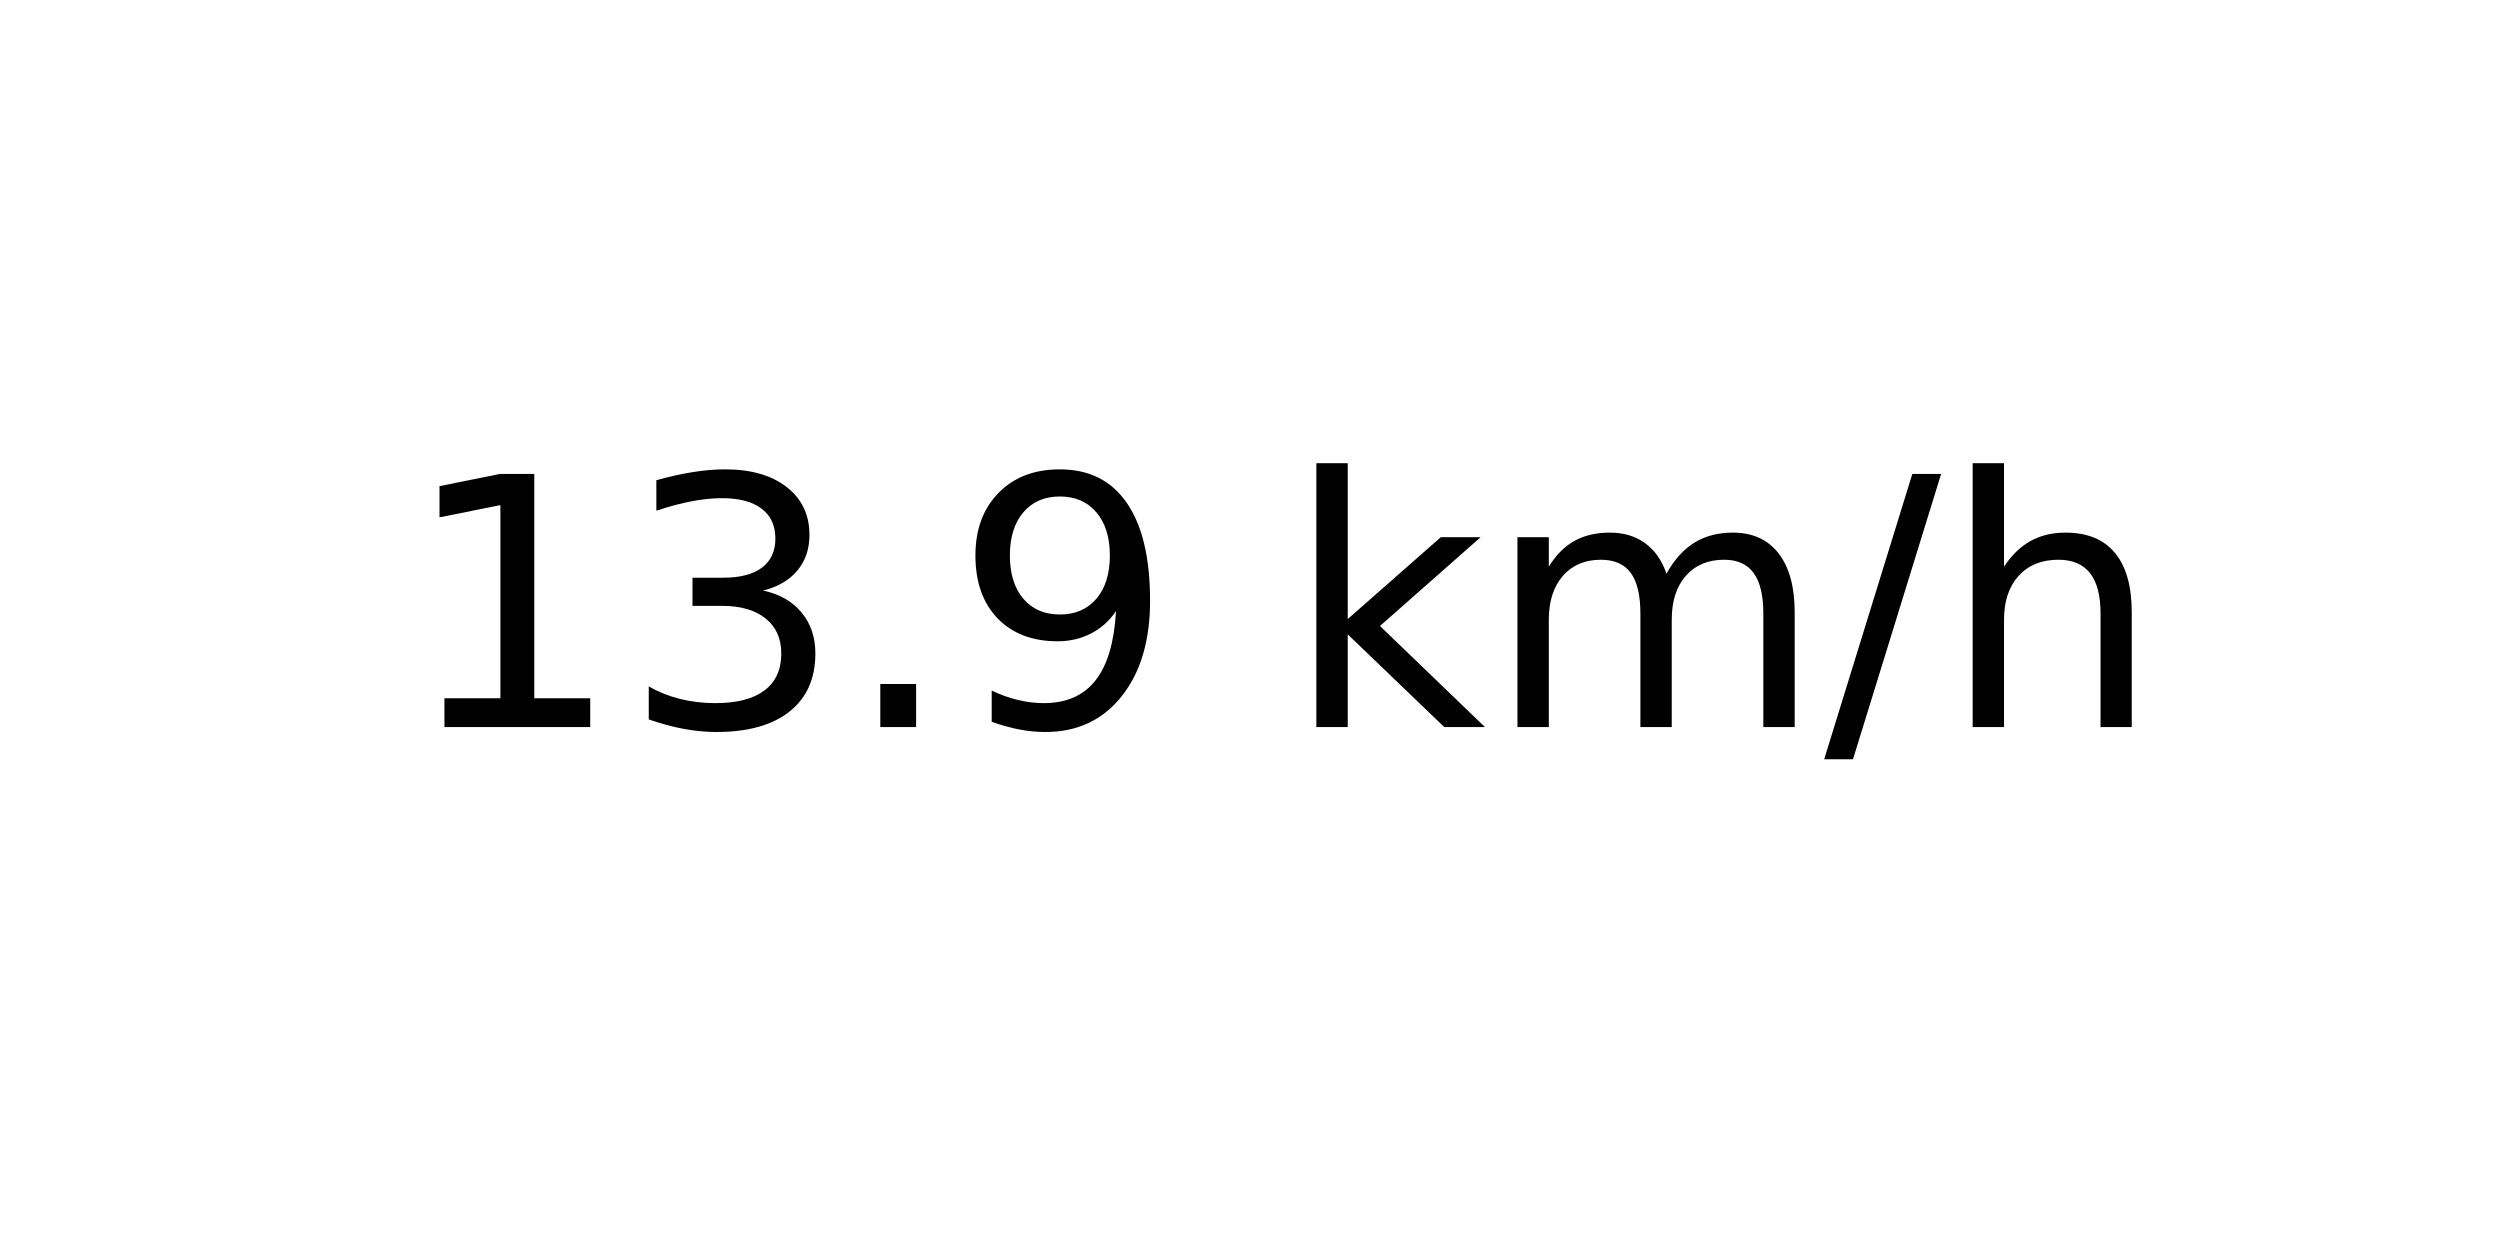
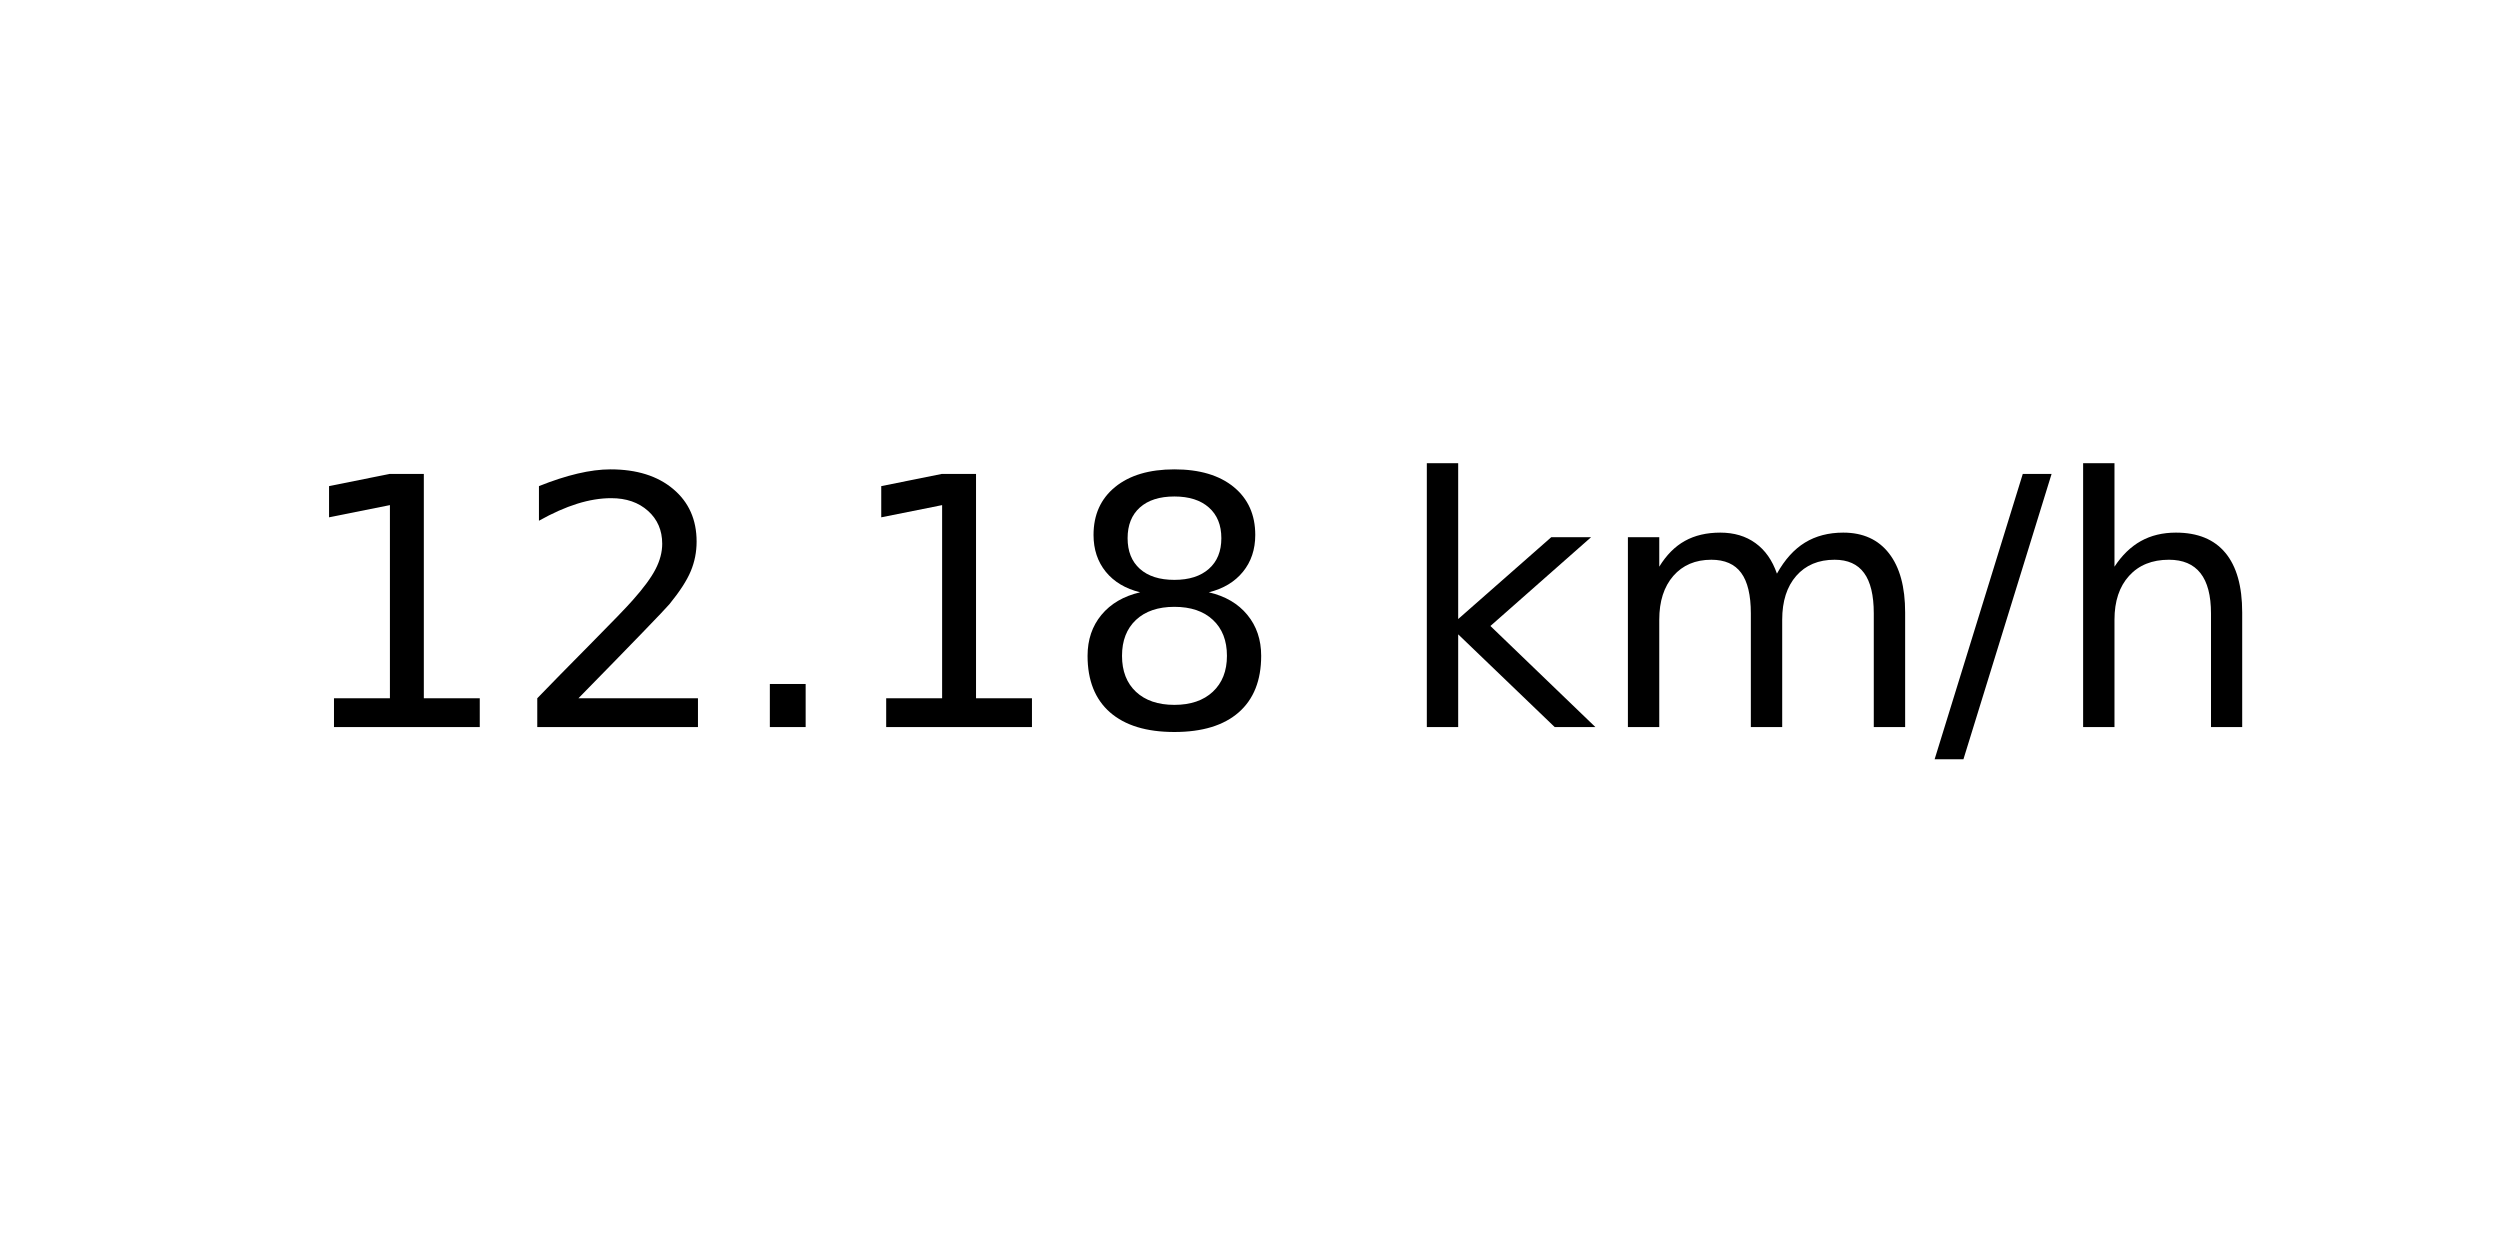
<svg xmlns="http://www.w3.org/2000/svg" xmlns:xlink="http://www.w3.org/1999/xlink" width="72pt" height="36pt" viewBox="0 0 72 36" version="1.1">
  <defs>
    <style type="text/css">*{stroke-linejoin: round; stroke-linecap: butt}</style>
  </defs>
  <g id="figure_1">
    <g id="axes_1">
      <g id="text_1">
-         <g transform="translate(11.55937 20.93937) scale(0.1 -0.1)">
+         <g transform="translate(8.378125 20.93937) scale(0.1 -0.1)">
          <defs>
            <path id="DejaVuSans-31" d="M 794 531  L 1825 531  L 1825 4091  L 703 3866  L 703 4441  L 1819 4666  L 2450 4666  L 2450 531  L 3481 531  L 3481 0  L 794 0  L 794 531  z " transform="scale(0.015625)" />
-             <path id="DejaVuSans-33" d="M 2597 2516  Q 3050 2419 3304 2112  Q 3559 1806 3559 1356  Q 3559 666 3084 287  Q 2609 -91 1734 -91  Q 1441 -91 1130 -33  Q 819 25 488 141  L 488 750  Q 750 597 1062 519  Q 1375 441 1716 441  Q 2309 441 2620 675  Q 2931 909 2931 1356  Q 2931 1769 2642 2001  Q 2353 2234 1838 2234  L 1294 2234  L 1294 2753  L 1863 2753  Q 2328 2753 2575 2939  Q 2822 3125 2822 3475  Q 2822 3834 2567 4026  Q 2313 4219 1838 4219  Q 1578 4219 1281 4162  Q 984 4106 628 3988  L 628 4550  Q 988 4650 1302 4700  Q 1616 4750 1894 4750  Q 2613 4750 3031 4423  Q 3450 4097 3450 3541  Q 3450 3153 3228 2886  Q 3006 2619 2597 2516  z " transform="scale(0.015625)" />
+             <path id="DejaVuSans-32" d="M 1228 531  L 3431 531  L 3431 0  L 469 0  L 469 531  Q 828 903 1448 1529  Q 2069 2156 2228 2338  Q 2531 2678 2651 2914  Q 2772 3150 2772 3378  Q 2772 3750 2511 3984  Q 2250 4219 1831 4219  Q 1534 4219 1204 4116  Q 875 4013 500 3803  L 500 4441  Q 881 4594 1212 4672  Q 1544 4750 1819 4750  Q 2544 4750 2975 4387  Q 3406 4025 3406 3419  Q 3406 3131 3298 2873  Q 3191 2616 2906 2266  Q 2828 2175 2409 1742  Q 1991 1309 1228 531  z " transform="scale(0.015625)" />
            <path id="DejaVuSans-2e" d="M 684 794  L 1344 794  L 1344 0  L 684 0  L 684 794  z " transform="scale(0.015625)" />
-             <path id="DejaVuSans-39" d="M 703 97  L 703 672  Q 941 559 1184 500  Q 1428 441 1663 441  Q 2288 441 2617 861  Q 2947 1281 2994 2138  Q 2813 1869 2534 1725  Q 2256 1581 1919 1581  Q 1219 1581 811 2004  Q 403 2428 403 3163  Q 403 3881 828 4315  Q 1253 4750 1959 4750  Q 2769 4750 3195 4129  Q 3622 3509 3622 2328  Q 3622 1225 3098 567  Q 2575 -91 1691 -91  Q 1453 -91 1209 -44  Q 966 3 703 97  z M 1959 2075  Q 2384 2075 2632 2365  Q 2881 2656 2881 3163  Q 2881 3666 2632 3958  Q 2384 4250 1959 4250  Q 1534 4250 1286 3958  Q 1038 3666 1038 3163  Q 1038 2656 1286 2365  Q 1534 2075 1959 2075  z " transform="scale(0.015625)" />
+             <path id="DejaVuSans-38" d="M 2034 2216  Q 1584 2216 1326 1975  Q 1069 1734 1069 1313  Q 1069 891 1326 650  Q 1584 409 2034 409  Q 2484 409 2743 651  Q 3003 894 3003 1313  Q 3003 1734 2745 1975  Q 2488 2216 2034 2216  z M 1403 2484  Q 997 2584 770 2862  Q 544 3141 544 3541  Q 544 4100 942 4425  Q 1341 4750 2034 4750  Q 2731 4750 3128 4425  Q 3525 4100 3525 3541  Q 3525 3141 3298 2862  Q 3072 2584 2669 2484  Q 3125 2378 3379 2068  Q 3634 1759 3634 1313  Q 3634 634 3220 271  Q 2806 -91 2034 -91  Q 1263 -91 848 271  Q 434 634 434 1313  Q 434 1759 690 2068  Q 947 2378 1403 2484  z M 1172 3481  Q 1172 3119 1398 2916  Q 1625 2713 2034 2713  Q 2441 2713 2670 2916  Q 2900 3119 2900 3481  Q 2900 3844 2670 4047  Q 2441 4250 2034 4250  Q 1625 4250 1398 4047  Q 1172 3844 1172 3481  z " transform="scale(0.015625)" />
            <path id="DejaVuSans-20" transform="scale(0.015625)" />
            <path id="DejaVuSans-6b" d="M 581 4863  L 1159 4863  L 1159 1991  L 2875 3500  L 3609 3500  L 1753 1863  L 3688 0  L 2938 0  L 1159 1709  L 1159 0  L 581 0  L 581 4863  z " transform="scale(0.015625)" />
            <path id="DejaVuSans-6d" d="M 3328 2828  Q 3544 3216 3844 3400  Q 4144 3584 4550 3584  Q 5097 3584 5394 3201  Q 5691 2819 5691 2113  L 5691 0  L 5113 0  L 5113 2094  Q 5113 2597 4934 2840  Q 4756 3084 4391 3084  Q 3944 3084 3684 2787  Q 3425 2491 3425 1978  L 3425 0  L 2847 0  L 2847 2094  Q 2847 2600 2669 2842  Q 2491 3084 2119 3084  Q 1678 3084 1418 2786  Q 1159 2488 1159 1978  L 1159 0  L 581 0  L 581 3500  L 1159 3500  L 1159 2956  Q 1356 3278 1631 3431  Q 1906 3584 2284 3584  Q 2666 3584 2933 3390  Q 3200 3197 3328 2828  z " transform="scale(0.015625)" />
            <path id="DejaVuSans-2f" d="M 1625 4666  L 2156 4666  L 531 -594  L 0 -594  L 1625 4666  z " transform="scale(0.015625)" />
            <path id="DejaVuSans-68" d="M 3513 2113  L 3513 0  L 2938 0  L 2938 2094  Q 2938 2591 2744 2837  Q 2550 3084 2163 3084  Q 1697 3084 1428 2787  Q 1159 2491 1159 1978  L 1159 0  L 581 0  L 581 4863  L 1159 4863  L 1159 2956  Q 1366 3272 1645 3428  Q 1925 3584 2291 3584  Q 2894 3584 3203 3211  Q 3513 2838 3513 2113  z " transform="scale(0.015625)" />
          </defs>
          <use xlink:href="#DejaVuSans-31" />
-           <use xlink:href="#DejaVuSans-33" x="63.623" />
+           <use xlink:href="#DejaVuSans-32" x="63.623" />
          <use xlink:href="#DejaVuSans-2e" x="127.246" />
-           <use xlink:href="#DejaVuSans-39" x="159.033" />
-           <use xlink:href="#DejaVuSans-20" x="222.656" />
-           <use xlink:href="#DejaVuSans-6b" x="254.443" />
-           <use xlink:href="#DejaVuSans-6d" x="312.354" />
-           <use xlink:href="#DejaVuSans-2f" x="409.766" />
-           <use xlink:href="#DejaVuSans-68" x="443.457" />
+           <use xlink:href="#DejaVuSans-31" x="159.033" />
+           <use xlink:href="#DejaVuSans-38" x="222.656" />
+           <use xlink:href="#DejaVuSans-20" x="286.279" />
+           <use xlink:href="#DejaVuSans-6b" x="318.066" />
+           <use xlink:href="#DejaVuSans-6d" x="375.977" />
+           <use xlink:href="#DejaVuSans-2f" x="473.389" />
+           <use xlink:href="#DejaVuSans-68" x="507.08" />
        </g>
      </g>
    </g>
  </g>
</svg>
